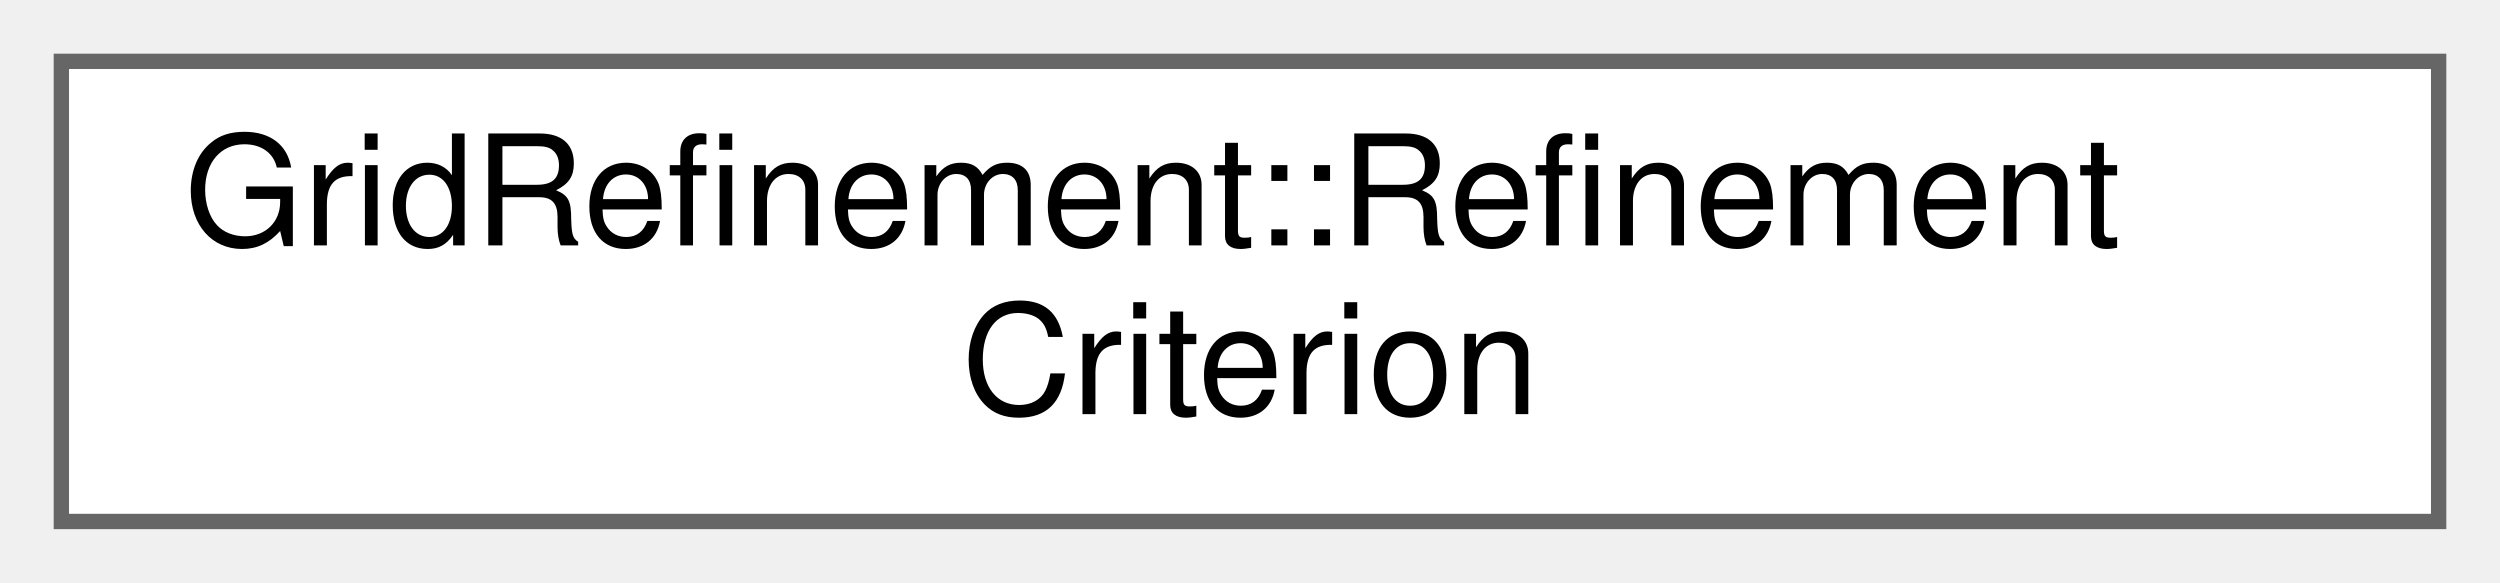
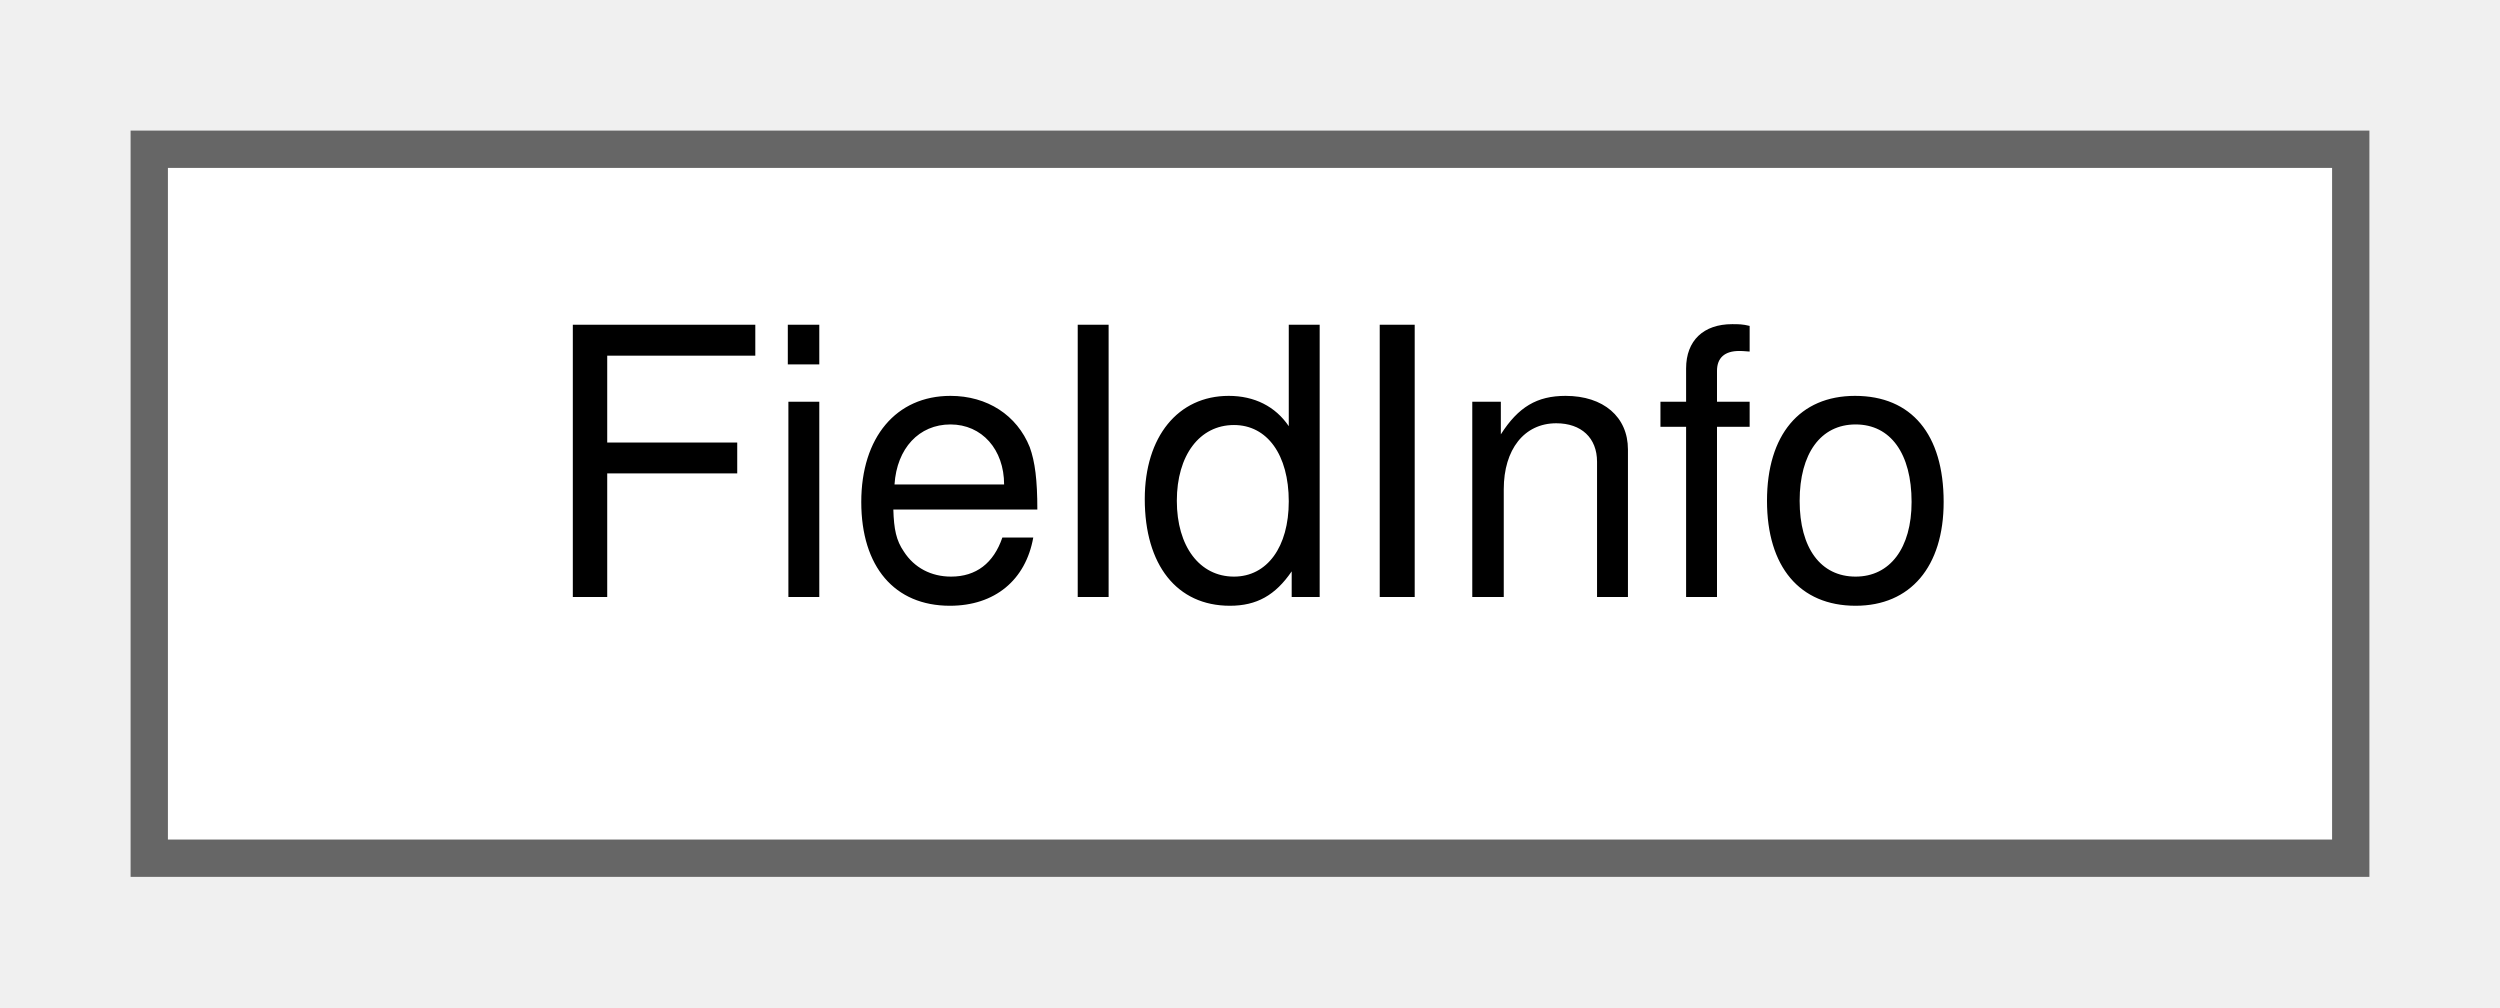
- <svg xmlns="http://www.w3.org/2000/svg" xmlns:xlink="http://www.w3.org/1999/xlink" width="163pt" height="38pt" viewBox="0.00 0.00 163.00 38.00">
-   <g id="graph0" class="graph" transform="scale(1 1) rotate(0) translate(4 34)">
+ <svg xmlns="http://www.w3.org/2000/svg" xmlns:xlink="http://www.w3.org/1999/xlink" width="67pt" height="27pt" viewBox="0.00 0.00 67.00 27.00">
+   <g id="graph0" class="graph" transform="scale(1 1) rotate(0) translate(4 23)">
    <g id="Node000000" class="node">
      <g id="a_Node000000">
-         <a xlink:href="classGridRefinement_1_1RefinementCriterion.html" target="_top" xlink:title=" ">
-           <polygon fill="white" stroke="#666666" points="155,-30 0,-30 0,0 155,0 155,-30" />
-           <text text-anchor="start" x="8" y="-18" font-family="Helvetica,sans-Serif" font-size="10.00">GridRefinement::Refinement</text>
-           <text text-anchor="middle" x="77.5" y="-7" font-family="Helvetica,sans-Serif" font-size="10.00">Criterion</text>
+         <a xlink:href="structFieldInfo.html" target="_top" xlink:title="Information about the field.">
+           <polygon fill="white" stroke="#666666" points="59,-19 0,-19 0,0 59,0 59,-19" />
+           <text text-anchor="middle" x="29.5" y="-7" font-family="Helvetica,sans-Serif" font-size="10.00">FieldInfo</text>
        </a>
      </g>
    </g>
  </g>
</svg>
